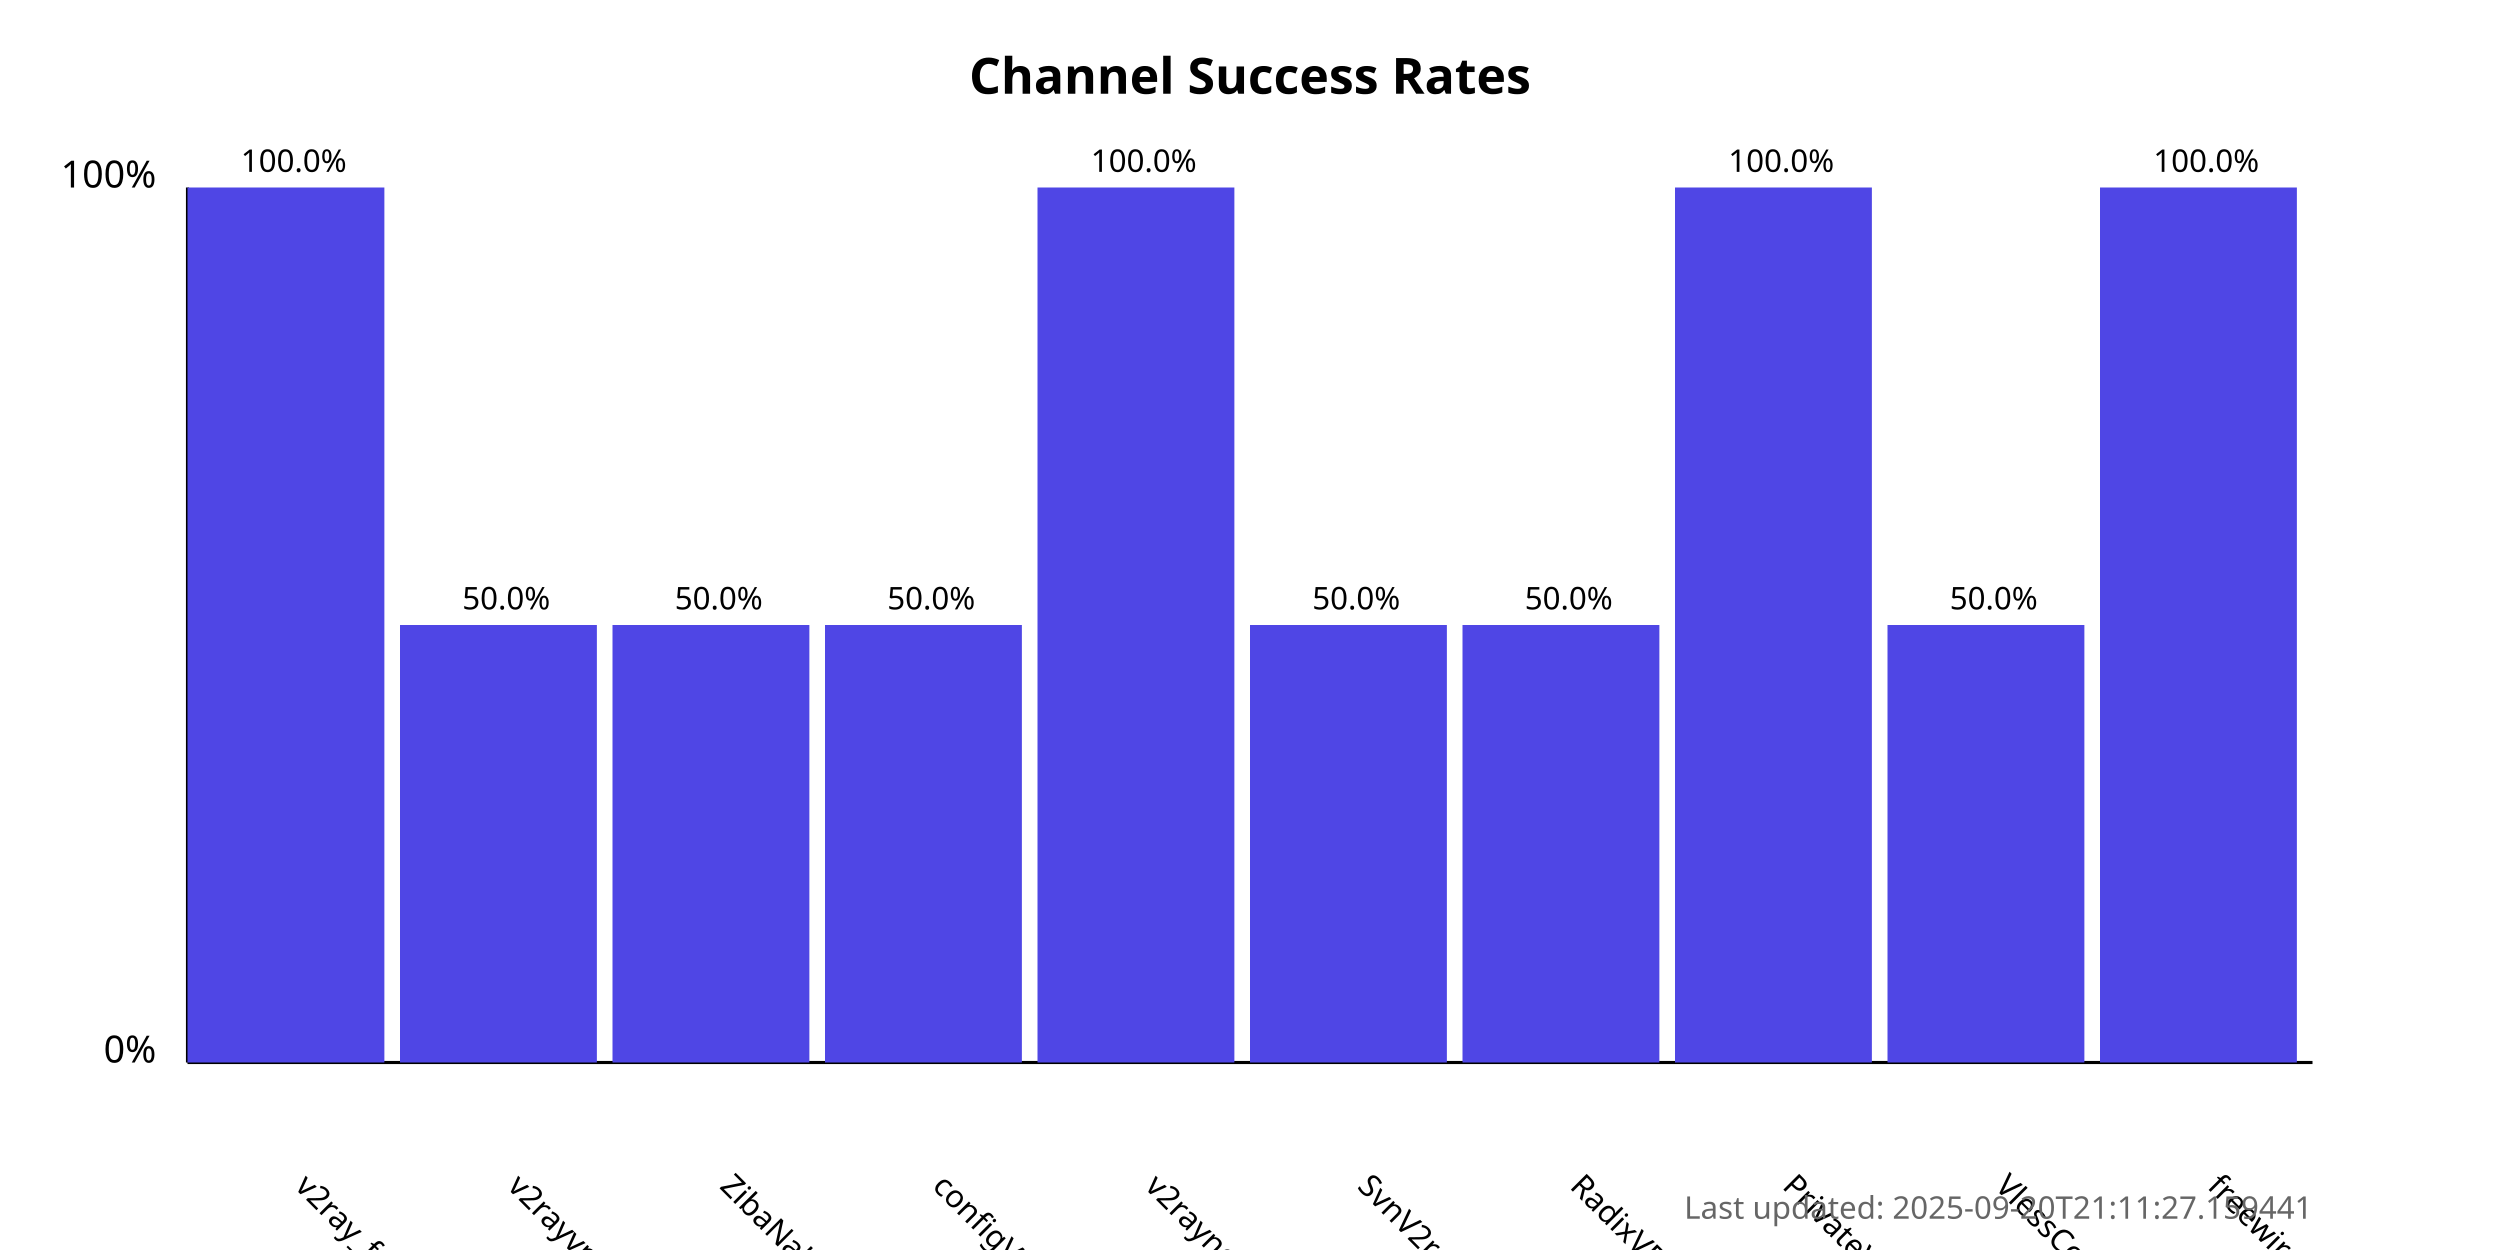
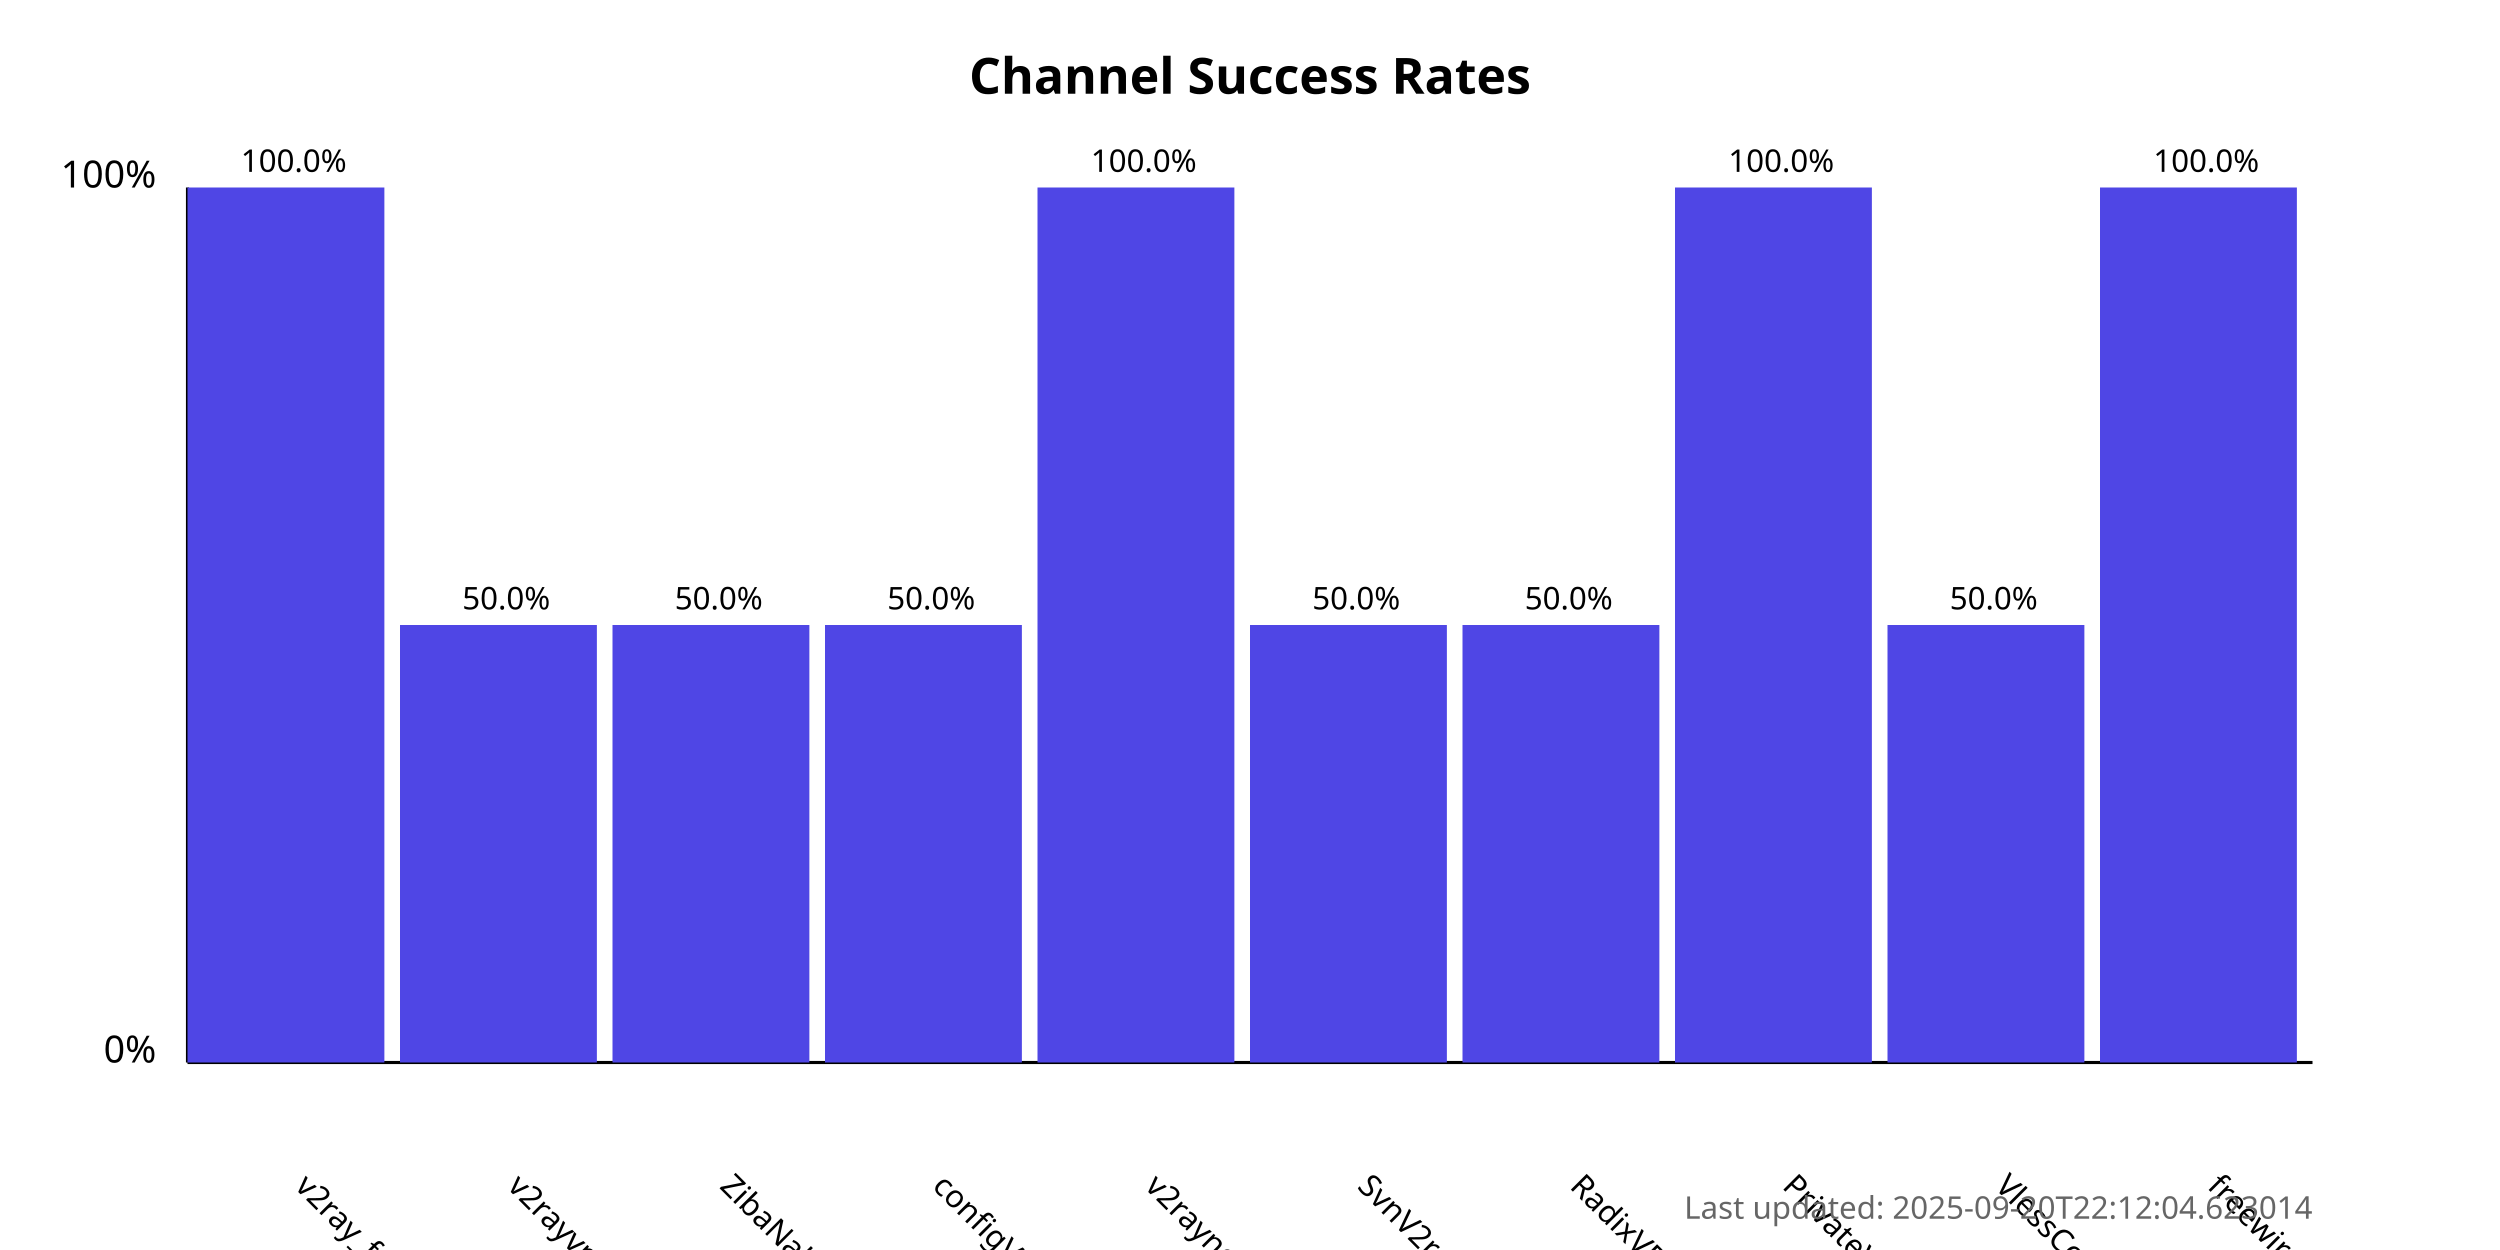
<svg xmlns="http://www.w3.org/2000/svg" width="800" height="400">
  <style>
            .chart-title { font: bold 16px sans-serif; }
            .axis-label { font: 12px sans-serif; }
            .tick-label { font: 10px sans-serif; }
            .bar { fill: #4f46e5; }
            .bar:hover { fill: #6366f1; }
            .timestamp { font: 10px sans-serif; fill: #666; }
        </style>
  <text x="400.0" y="30" text-anchor="middle" class="chart-title">
            Channel Success Rates
        </text>
  <line x1="60" y1="340" x2="60" y2="60" stroke="black" stroke-width="1" />
  <line x1="60" y1="340" x2="740" y2="340" stroke="black" stroke-width="1" />
  <text x="50" y="340" text-anchor="end" class="axis-label">0%</text>
  <text x="50" y="60" text-anchor="end" class="axis-label">100%</text>
  <g>
    <rect x="60" y="60.0" width="63.0" height="280.0" class="bar" />
    <text x="94.0" y="380" transform="rotate(45, 94.0, 380)" text-anchor="start" class="tick-label">
                v2ray_free_conf
            </text>
    <text x="94.0" y="55.0" text-anchor="middle" class="tick-label">
                100.0%
            </text>
  </g>
  <g>
    <rect x="128.0" y="200.0" width="63.0" height="140.0" class="bar" />
    <text x="162.0" y="380" transform="rotate(45, 162.0, 380)" text-anchor="start" class="tick-label">
                v2rayvpno
            </text>
    <text x="162.0" y="195.0" text-anchor="middle" class="tick-label">
                50.0%
            </text>
  </g>
  <g>
    <rect x="196.0" y="200.0" width="63.0" height="140.0" class="bar" />
    <text x="230.0" y="380" transform="rotate(45, 230.0, 380)" text-anchor="start" class="tick-label">
                ZibaNabz
            </text>
    <text x="230.0" y="195.0" text-anchor="middle" class="tick-label">
                50.0%
            </text>
  </g>
  <g>
    <rect x="264.0" y="200.0" width="63.0" height="140.0" class="bar" />
    <text x="298.0" y="380" transform="rotate(45, 298.0, 380)" text-anchor="start" class="tick-label">
                configV2rayForFree
            </text>
    <text x="298.0" y="195.0" text-anchor="middle" class="tick-label">
                50.0%
            </text>
  </g>
  <g>
    <rect x="332.0" y="60.0" width="63.0" height="280.0" class="bar" />
    <text x="366.0" y="380" transform="rotate(45, 366.0, 380)" text-anchor="start" class="tick-label">
                v2rayngvpn
            </text>
    <text x="366.0" y="55.0" text-anchor="middle" class="tick-label">
                100.0%
            </text>
  </g>
  <g>
    <rect x="400.0" y="200.0" width="63.0" height="140.0" class="bar" />
    <text x="434.0" y="380" transform="rotate(45, 434.0, 380)" text-anchor="start" class="tick-label">
                SvnV2ray
            </text>
    <text x="434.0" y="195.0" text-anchor="middle" class="tick-label">
                50.0%
            </text>
  </g>
  <g>
    <rect x="468.0" y="200.0" width="63.0" height="140.0" class="bar" />
    <text x="502.0" y="380" transform="rotate(45, 502.0, 380)" text-anchor="start" class="tick-label">
                RadixVPN
            </text>
    <text x="502.0" y="195.0" text-anchor="middle" class="tick-label">
                50.0%
            </text>
  </g>
  <g>
    <rect x="536.0" y="60.0" width="63.0" height="280.0" class="bar" />
    <text x="570.0" y="380" transform="rotate(45, 570.0, 380)" text-anchor="start" class="tick-label">
                PrivateVPNs
            </text>
    <text x="570.0" y="55.0" text-anchor="middle" class="tick-label">
                100.0%
            </text>
  </g>
  <g>
    <rect x="604.0" y="200.0" width="63.0" height="140.0" class="bar" />
    <text x="638.0" y="380" transform="rotate(45, 638.0, 380)" text-anchor="start" class="tick-label">
                VlessConfig
            </text>
    <text x="638.0" y="195.0" text-anchor="middle" class="tick-label">
                50.0%
            </text>
  </g>
  <g>
    <rect x="672.0" y="60.0" width="63.0" height="280.0" class="bar" />
    <text x="706.0" y="380" transform="rotate(45, 706.0, 380)" text-anchor="start" class="tick-label">
                freewireguard
            </text>
    <text x="706.0" y="55.0" text-anchor="middle" class="tick-label">
                100.0%
            </text>
  </g>
  <text x="740" y="390" text-anchor="end" class="timestamp">
-             Last updated: 2025-09-20T21:11:27.159441
+             Last updated: 2025-09-20T22:12:04.623014
        </text>
</svg>
